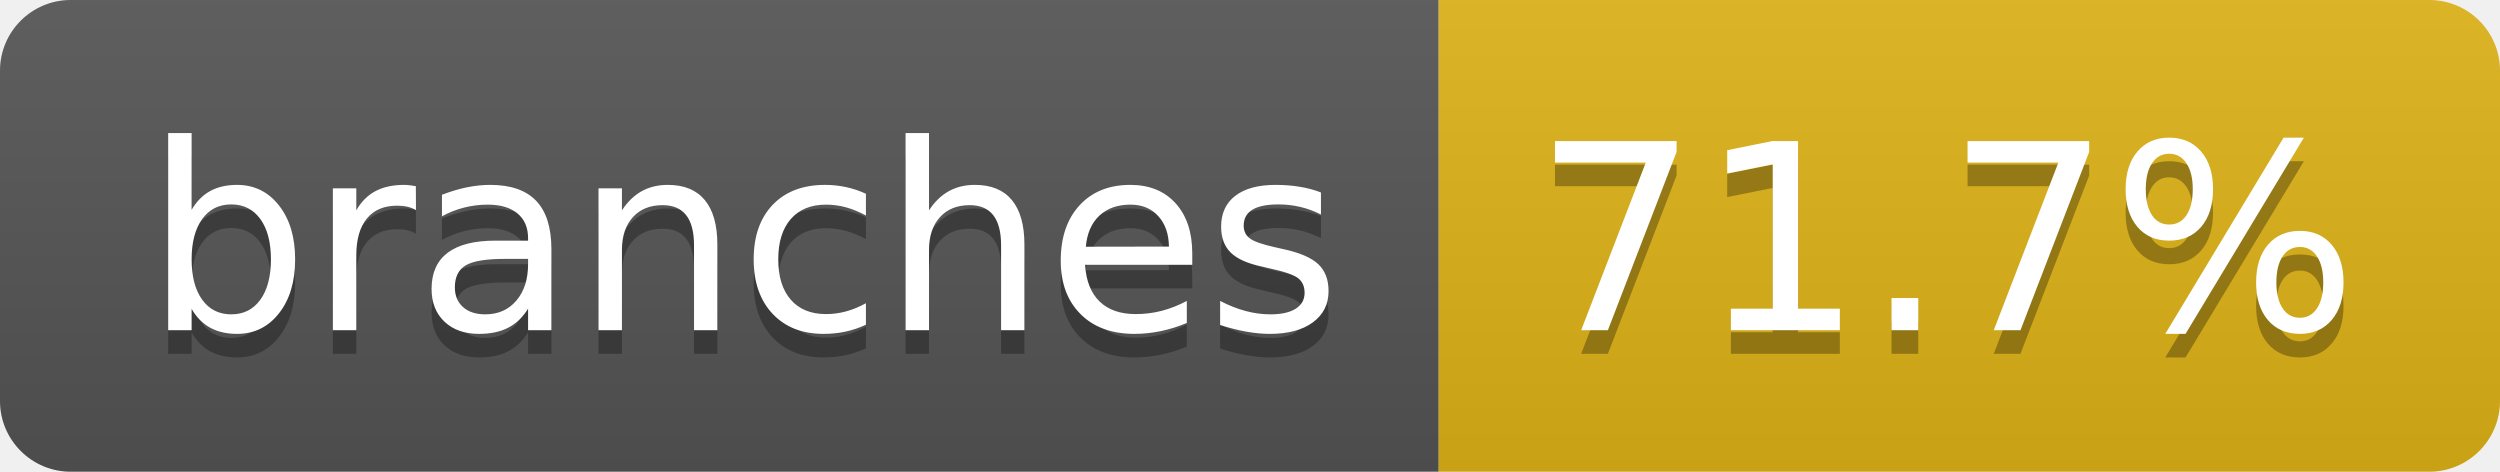
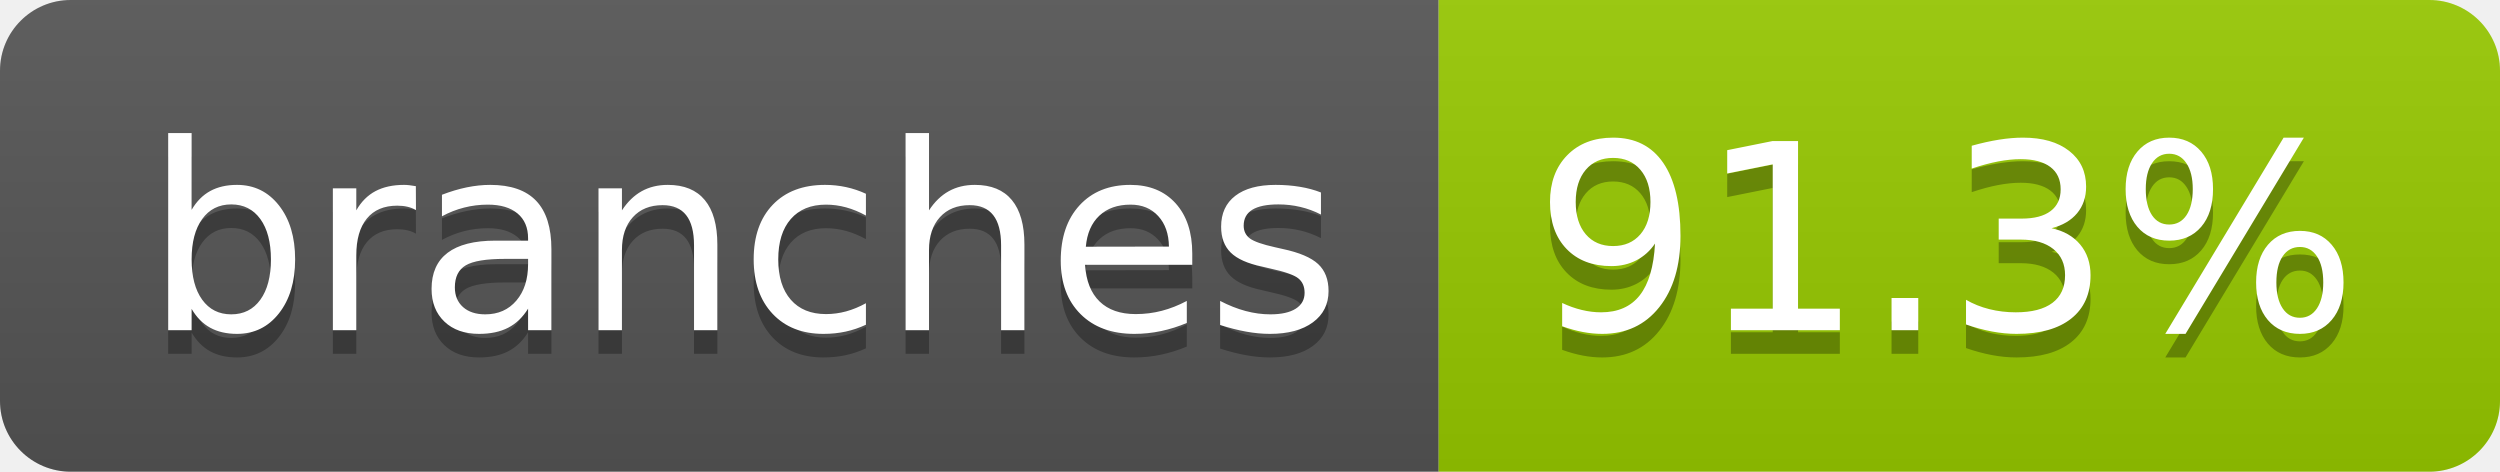
- <svg xmlns="http://www.w3.org/2000/svg" width="106" height="20" role="img" aria-label="branches: 71.7%">
+ <svg xmlns="http://www.w3.org/2000/svg" width="106" height="20" role="img" aria-label="branches: 91.3%">
  <linearGradient id="s" x2="0" y2="100%">
    <stop offset="0" stop-color="#bbb" stop-opacity=".1" />
    <stop offset="1" stop-opacity=".1" />
  </linearGradient>
  <clipPath id="r">
    <rect width="106" height="20" rx="3" fill="#fff" />
  </clipPath>
  <g clip-path="url(#r)">
    <rect width="61" height="20" fill="#555" />
-     <rect x="61" width="45" height="20" fill="#dfb317" />
+     <rect x="61" width="45" height="20" fill="#97ca00" />
    <rect width="106" height="20" fill="url(#s)" />
  </g>
  <g fill="#fff" text-anchor="middle" font-family="Verdana,Geneva,DejaVu Sans,sans-serif" text-rendering="geometricPrecision" font-size="110">
    <text aria-hidden="true" x="315" y="150" fill="#010101" fill-opacity=".3" transform="scale(.1)" textLength="507">branches</text>
    <text x="315" y="140" transform="scale(.1)" fill="#fff" textLength="507">branches</text>
-     <text aria-hidden="true" x="825" y="150" fill="#010101" fill-opacity=".3" transform="scale(.1)" textLength="350">71.7%</text>
-     <text x="825" y="140" transform="scale(.1)" fill="#fff" textLength="350">71.7%</text>
+     <text aria-hidden="true" x="825" y="150" fill="#010101" fill-opacity=".3" transform="scale(.1)" textLength="350">91.3%</text>
+     <text x="825" y="140" transform="scale(.1)" fill="#fff" textLength="350">91.3%</text>
  </g>
</svg>
